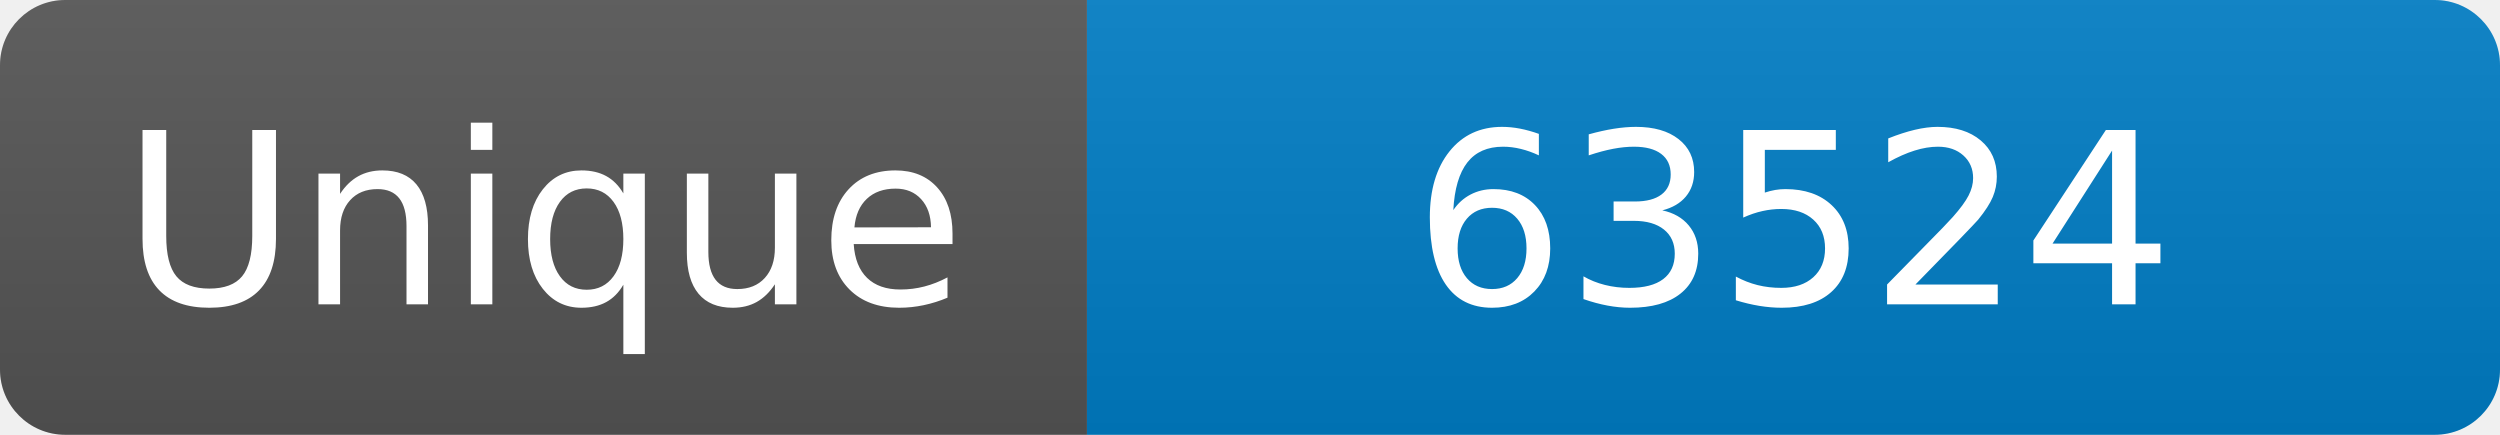
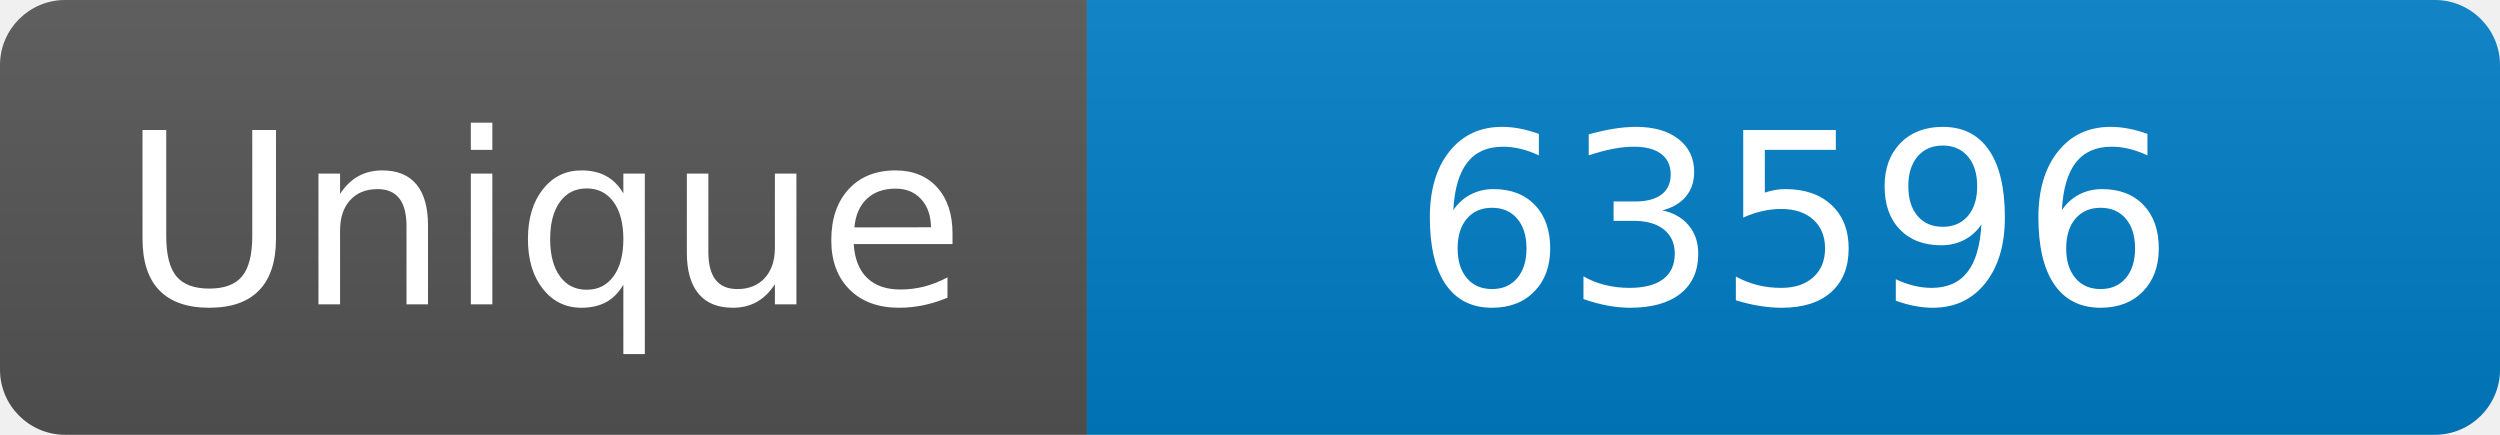
<svg xmlns="http://www.w3.org/2000/svg" width="115" height="20" role="img" aria-label="Maintained?: yes">
  <linearGradient id="s" x2="0" y2="100%">
    <stop offset="0" stop-color="#bbb" stop-opacity=".1" />
    <stop offset="1" stop-opacity=".1" />
  </linearGradient>
  <clipPath id="r">
    <rect width="115" height="20" rx="3" fill="#fff" />
  </clipPath>
  <g clip-path="url(#r)">
    <rect width="50" height="20" fill="#555" />
    <rect x="50" width="160" height="20" fill="#007ec6" />
    <rect width="115" height="20" fill="url(#s)" />
  </g>
  <g fill="#fff" text-anchor="middle" font-family="Verdana,Geneva,DejaVu Sans,sans-serif" font-size="110">
    <text x="250" y="140" transform="scale(.1)" fill="#fff">Unique</text>
-     <text x="825" y="140" transform="scale(.1)" fill="#fff">63524</text>
+     <text x="825" y="140" transform="scale(.1)" fill="#fff">63596</text>
  </g>
</svg>
